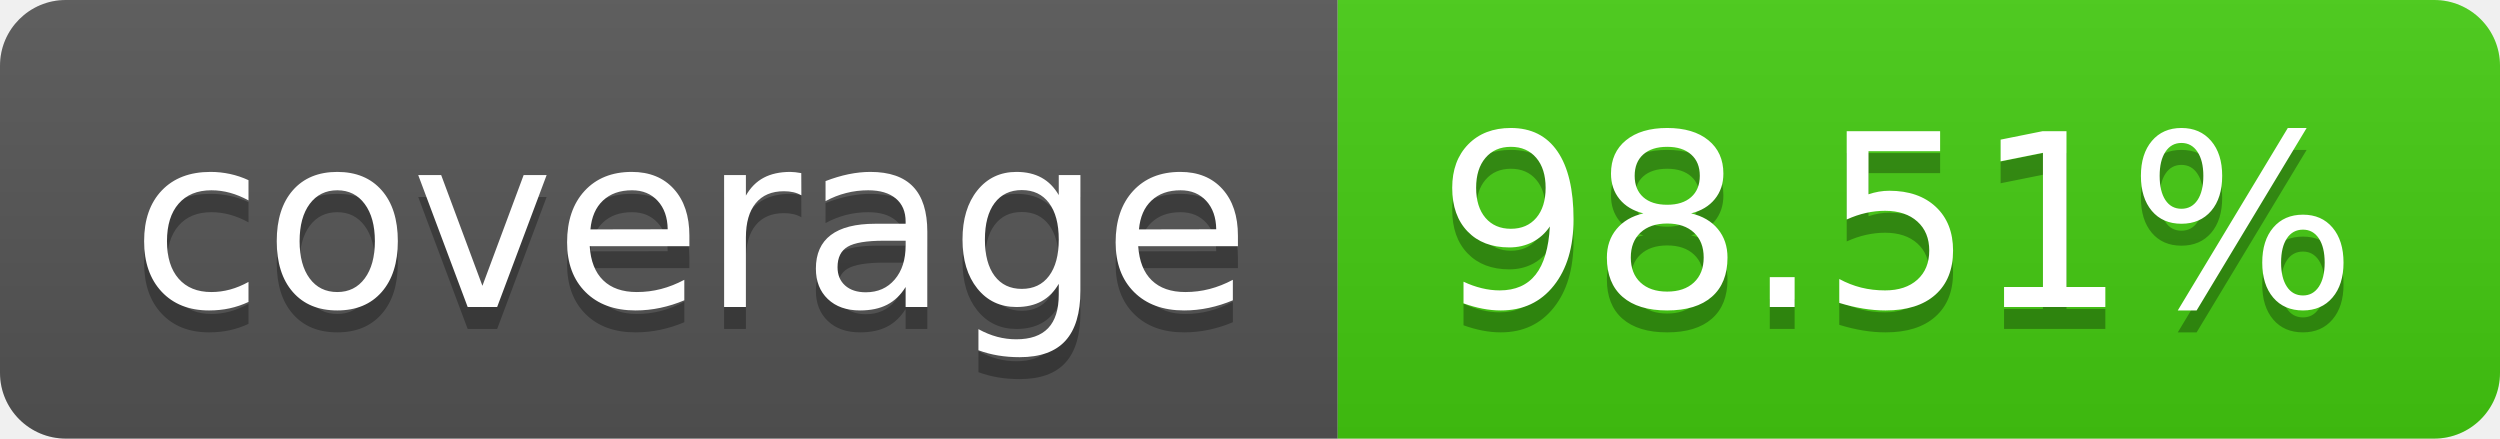
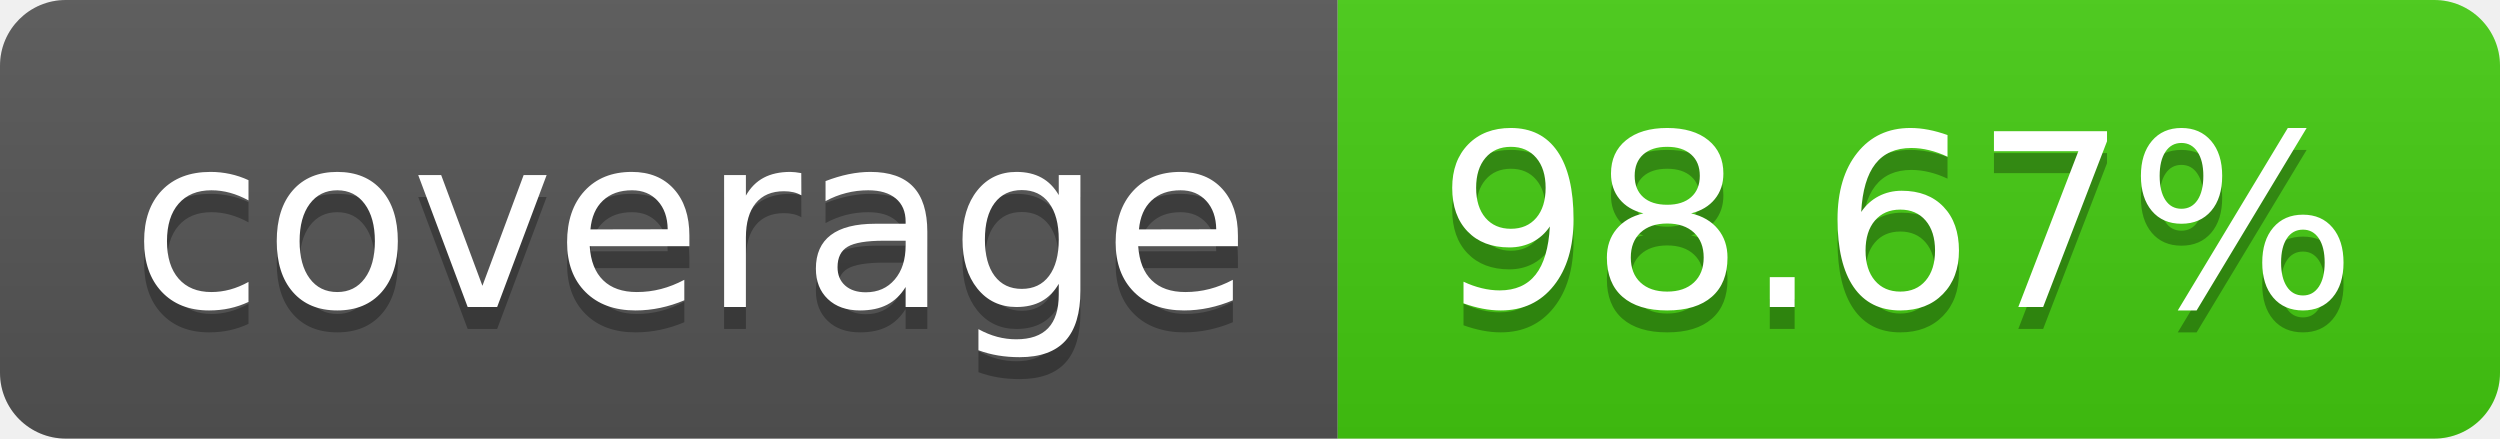
- <svg xmlns="http://www.w3.org/2000/svg" width="114" height="20" role="img" aria-label="coverage: 98.51%">
+ <svg xmlns="http://www.w3.org/2000/svg" width="114" height="20" role="img" aria-label="coverage: 98.67%">
  <linearGradient id="s" x2="0" y2="100%">
    <stop offset="0" stop-color="#bbb" stop-opacity=".1" />
    <stop offset="1" stop-opacity=".1" />
  </linearGradient>
  <clipPath id="r">
    <rect width="114" height="20" rx="3" fill="#fff" />
  </clipPath>
  <g clip-path="url(#r)">
    <rect width="61" height="20" fill="#555" />
    <rect x="61" width="53" height="20" fill="#4c1" />
    <rect width="114" height="20" fill="url(#s)" />
  </g>
  <g fill="#fff" text-anchor="middle" font-family="Verdana,Geneva,DejaVu Sans,sans-serif" text-rendering="geometricPrecision" font-size="110">
    <text aria-hidden="true" x="315" y="150" fill="#010101" fill-opacity=".3" transform="scale(.1)" textLength="510">coverage</text>
    <text x="315" y="140" transform="scale(.1)" fill="#fff" textLength="510">coverage</text>
-     <text aria-hidden="true" x="865" y="150" fill="#010101" fill-opacity=".3" transform="scale(.1)" textLength="430">98.51%</text>
-     <text x="865" y="140" transform="scale(.1)" fill="#fff" textLength="430">98.51%</text>
+     <text aria-hidden="true" x="865" y="150" fill="#010101" fill-opacity=".3" transform="scale(.1)" textLength="430">98.67%</text>
+     <text x="865" y="140" transform="scale(.1)" fill="#fff" textLength="430">98.67%</text>
  </g>
</svg>
